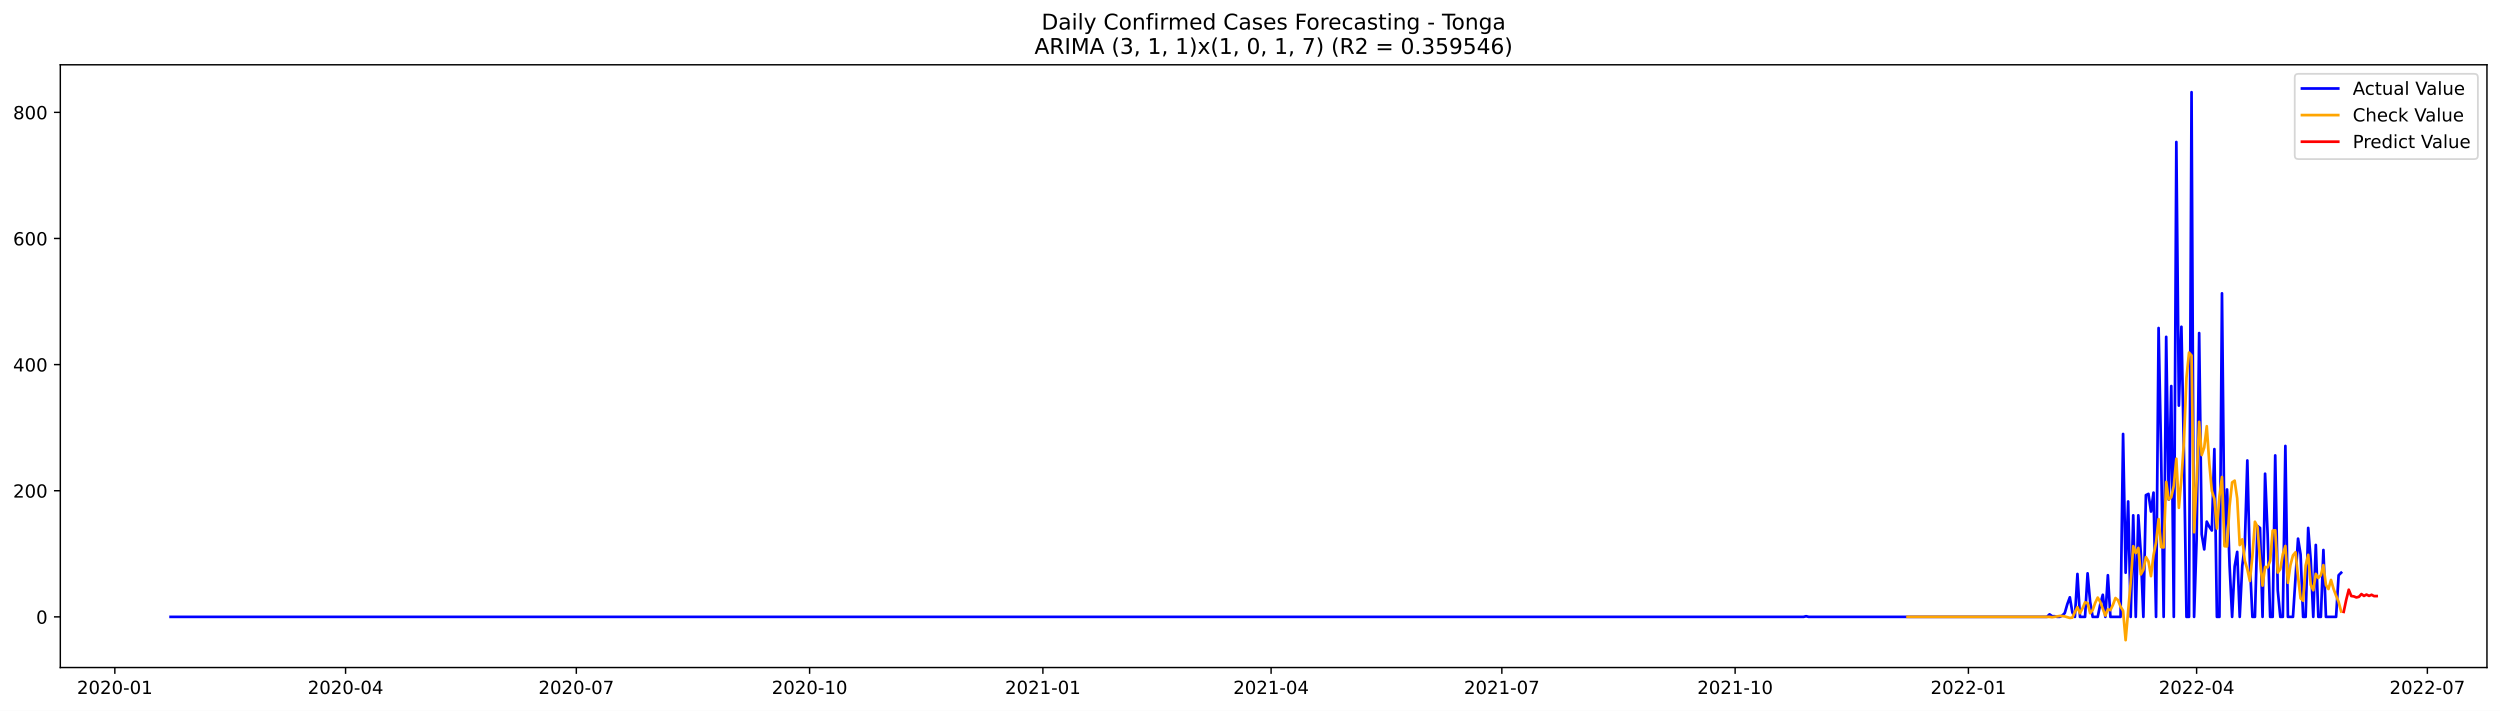
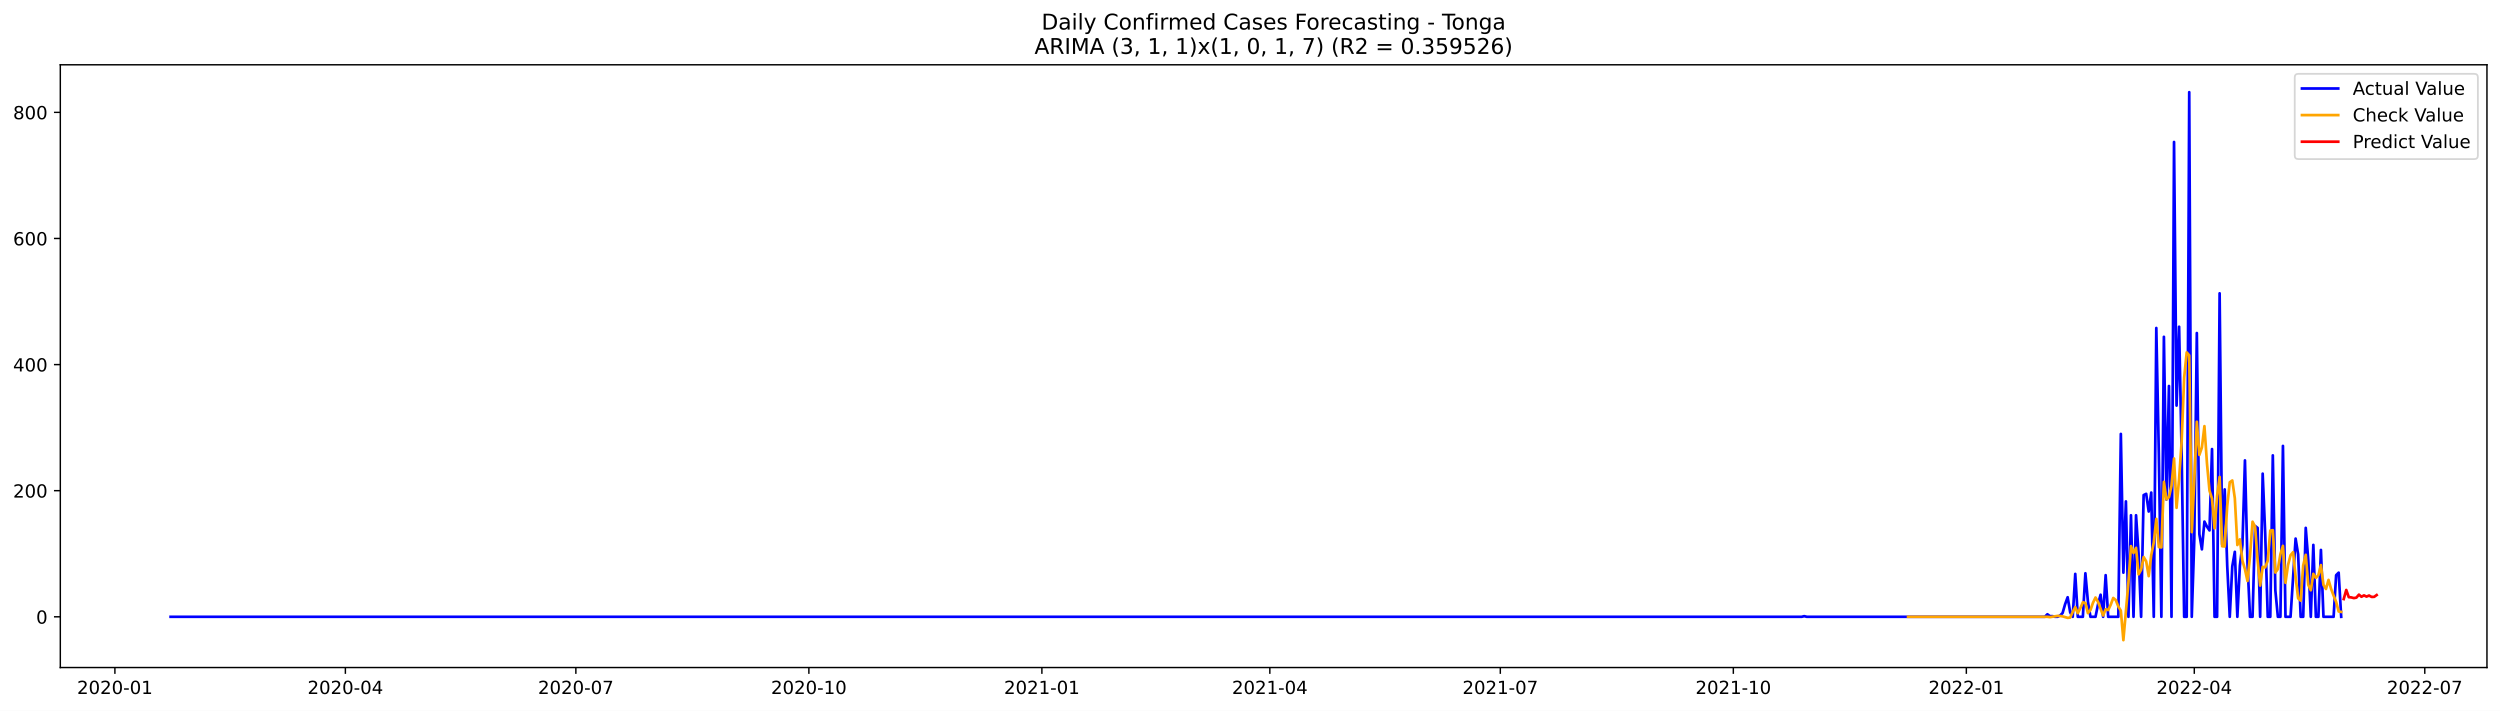
<svg xmlns="http://www.w3.org/2000/svg" xmlns:xlink="http://www.w3.org/1999/xlink" width="1379.688pt" height="392.274pt" viewBox="0 0 1379.688 392.274" version="1.1">
  <defs>
    <style type="text/css">*{stroke-linejoin: round; stroke-linecap: butt}</style>
  </defs>
  <g id="figure_1">
    <g id="patch_1">
      <path d="M 0 392.274  L 1379.688 392.274  L 1379.688 0  L 0 0  z " style="fill: #ffffff" />
    </g>
    <g id="axes_1">
      <g id="patch_2">
        <path d="M 33.288 368.396  L 1372.487 368.396  L 1372.487 35.755  L 33.288 35.755  z " style="fill: #ffffff" />
      </g>
      <g id="matplotlib.axis_1">
        <g id="xtick_1">
          <g id="line2d_1">
            <defs>
-               <path id="m5429948c61" d="M 0 0  L 0 3.5  " style="stroke: #000000; stroke-width: 0.8" />
+               <path id="mb66d03ec46" d="M 0 0  L 0 3.5  " style="stroke: #000000; stroke-width: 0.8" />
            </defs>
            <g>
-               <use xlink:href="#m5429948c61" x="63.374" y="368.396" style="stroke: #000000; stroke-width: 0.8" />
+               <use xlink:href="#mb66d03ec46" x="63.409" y="368.396" style="stroke: #000000; stroke-width: 0.8" />
            </g>
          </g>
          <g id="text_1">
-             <g transform="translate(42.48261 382.9939)scale(0.1 -0.1)">
+             <g transform="translate(42.51796 382.9939)scale(0.1 -0.1)">
              <defs>
                <path id="DejaVuSans-32" d="M 1228 531  L 3431 531  L 3431 0  L 469 0  L 469 531  Q 828 903 1448 1529  Q 2069 2156 2228 2338  Q 2531 2678 2651 2914  Q 2772 3150 2772 3378  Q 2772 3750 2511 3984  Q 2250 4219 1831 4219  Q 1534 4219 1204 4116  Q 875 4013 500 3803  L 500 4441  Q 881 4594 1212 4672  Q 1544 4750 1819 4750  Q 2544 4750 2975 4387  Q 3406 4025 3406 3419  Q 3406 3131 3298 2873  Q 3191 2616 2906 2266  Q 2828 2175 2409 1742  Q 1991 1309 1228 531  z " transform="scale(0.015625)" />
                <path id="DejaVuSans-30" d="M 2034 4250  Q 1547 4250 1301 3770  Q 1056 3291 1056 2328  Q 1056 1369 1301 889  Q 1547 409 2034 409  Q 2525 409 2770 889  Q 3016 1369 3016 2328  Q 3016 3291 2770 3770  Q 2525 4250 2034 4250  z M 2034 4750  Q 2819 4750 3233 4129  Q 3647 3509 3647 2328  Q 3647 1150 3233 529  Q 2819 -91 2034 -91  Q 1250 -91 836 529  Q 422 1150 422 2328  Q 422 3509 836 4129  Q 1250 4750 2034 4750  z " transform="scale(0.015625)" />
                <path id="DejaVuSans-2d" d="M 313 2009  L 1997 2009  L 1997 1497  L 313 1497  L 313 2009  z " transform="scale(0.015625)" />
                <path id="DejaVuSans-31" d="M 794 531  L 1825 531  L 1825 4091  L 703 3866  L 703 4441  L 1819 4666  L 2450 4666  L 2450 531  L 3481 531  L 3481 0  L 794 0  L 794 531  z " transform="scale(0.015625)" />
              </defs>
              <use xlink:href="#DejaVuSans-32" />
              <use xlink:href="#DejaVuSans-30" x="63.623" />
              <use xlink:href="#DejaVuSans-32" x="127.246" />
              <use xlink:href="#DejaVuSans-30" x="190.869" />
              <use xlink:href="#DejaVuSans-2d" x="254.492" />
              <use xlink:href="#DejaVuSans-30" x="290.576" />
              <use xlink:href="#DejaVuSans-31" x="354.199" />
            </g>
          </g>
        </g>
        <g id="xtick_2">
          <g id="line2d_2">
            <g>
-               <use xlink:href="#m5429948c61" x="190.717" y="368.396" style="stroke: #000000; stroke-width: 0.8" />
+               <use xlink:href="#mb66d03ec46" x="190.606" y="368.396" style="stroke: #000000; stroke-width: 0.8" />
            </g>
          </g>
          <g id="text_2">
-             <g transform="translate(169.8256 382.9939)scale(0.1 -0.1)">
+             <g transform="translate(169.7147 382.9939)scale(0.1 -0.1)">
              <defs>
                <path id="DejaVuSans-34" d="M 2419 4116  L 825 1625  L 2419 1625  L 2419 4116  z M 2253 4666  L 3047 4666  L 3047 1625  L 3713 1625  L 3713 1100  L 3047 1100  L 3047 0  L 2419 0  L 2419 1100  L 313 1100  L 313 1709  L 2253 4666  z " transform="scale(0.015625)" />
              </defs>
              <use xlink:href="#DejaVuSans-32" />
              <use xlink:href="#DejaVuSans-30" x="63.623" />
              <use xlink:href="#DejaVuSans-32" x="127.246" />
              <use xlink:href="#DejaVuSans-30" x="190.869" />
              <use xlink:href="#DejaVuSans-2d" x="254.492" />
              <use xlink:href="#DejaVuSans-30" x="290.576" />
              <use xlink:href="#DejaVuSans-34" x="354.199" />
            </g>
          </g>
        </g>
        <g id="xtick_3">
          <g id="line2d_3">
            <g>
-               <use xlink:href="#m5429948c61" x="318.06" y="368.396" style="stroke: #000000; stroke-width: 0.8" />
+               <use xlink:href="#mb66d03ec46" x="317.803" y="368.396" style="stroke: #000000; stroke-width: 0.8" />
            </g>
          </g>
          <g id="text_3">
-             <g transform="translate(297.1685 382.9939)scale(0.1 -0.1)">
+             <g transform="translate(296.9114 382.9939)scale(0.1 -0.1)">
              <defs>
                <path id="DejaVuSans-37" d="M 525 4666  L 3525 4666  L 3525 4397  L 1831 0  L 1172 0  L 2766 4134  L 525 4134  L 525 4666  z " transform="scale(0.015625)" />
              </defs>
              <use xlink:href="#DejaVuSans-32" />
              <use xlink:href="#DejaVuSans-30" x="63.623" />
              <use xlink:href="#DejaVuSans-32" x="127.246" />
              <use xlink:href="#DejaVuSans-30" x="190.869" />
              <use xlink:href="#DejaVuSans-2d" x="254.492" />
              <use xlink:href="#DejaVuSans-30" x="290.576" />
              <use xlink:href="#DejaVuSans-37" x="354.199" />
            </g>
          </g>
        </g>
        <g id="xtick_4">
          <g id="line2d_4">
            <g>
-               <use xlink:href="#m5429948c61" x="446.802" y="368.396" style="stroke: #000000; stroke-width: 0.8" />
+               <use xlink:href="#mb66d03ec46" x="446.397" y="368.396" style="stroke: #000000; stroke-width: 0.8" />
            </g>
          </g>
          <g id="text_4">
-             <g transform="translate(425.9108 382.9939)scale(0.1 -0.1)">
+             <g transform="translate(425.506 382.9939)scale(0.1 -0.1)">
              <use xlink:href="#DejaVuSans-32" />
              <use xlink:href="#DejaVuSans-30" x="63.623" />
              <use xlink:href="#DejaVuSans-32" x="127.246" />
              <use xlink:href="#DejaVuSans-30" x="190.869" />
              <use xlink:href="#DejaVuSans-2d" x="254.492" />
              <use xlink:href="#DejaVuSans-31" x="290.576" />
              <use xlink:href="#DejaVuSans-30" x="354.199" />
            </g>
          </g>
        </g>
        <g id="xtick_5">
          <g id="line2d_5">
            <g>
-               <use xlink:href="#m5429948c61" x="575.545" y="368.396" style="stroke: #000000; stroke-width: 0.8" />
+               <use xlink:href="#mb66d03ec46" x="574.992" y="368.396" style="stroke: #000000; stroke-width: 0.8" />
            </g>
          </g>
          <g id="text_5">
-             <g transform="translate(554.6531 382.9939)scale(0.1 -0.1)">
+             <g transform="translate(554.1005 382.9939)scale(0.1 -0.1)">
              <use xlink:href="#DejaVuSans-32" />
              <use xlink:href="#DejaVuSans-30" x="63.623" />
              <use xlink:href="#DejaVuSans-32" x="127.246" />
              <use xlink:href="#DejaVuSans-31" x="190.869" />
              <use xlink:href="#DejaVuSans-2d" x="254.492" />
              <use xlink:href="#DejaVuSans-30" x="290.576" />
              <use xlink:href="#DejaVuSans-31" x="354.199" />
            </g>
          </g>
        </g>
        <g id="xtick_6">
          <g id="line2d_6">
            <g>
-               <use xlink:href="#m5429948c61" x="701.488" y="368.396" style="stroke: #000000; stroke-width: 0.8" />
+               <use xlink:href="#mb66d03ec46" x="700.791" y="368.396" style="stroke: #000000; stroke-width: 0.8" />
            </g>
          </g>
          <g id="text_6">
-             <g transform="translate(680.5967 382.9939)scale(0.1 -0.1)">
+             <g transform="translate(679.8994 382.9939)scale(0.1 -0.1)">
              <use xlink:href="#DejaVuSans-32" />
              <use xlink:href="#DejaVuSans-30" x="63.623" />
              <use xlink:href="#DejaVuSans-32" x="127.246" />
              <use xlink:href="#DejaVuSans-31" x="190.869" />
              <use xlink:href="#DejaVuSans-2d" x="254.492" />
              <use xlink:href="#DejaVuSans-30" x="290.576" />
              <use xlink:href="#DejaVuSans-34" x="354.199" />
            </g>
          </g>
        </g>
        <g id="xtick_7">
          <g id="line2d_7">
            <g>
-               <use xlink:href="#m5429948c61" x="828.831" y="368.396" style="stroke: #000000; stroke-width: 0.8" />
+               <use xlink:href="#mb66d03ec46" x="827.988" y="368.396" style="stroke: #000000; stroke-width: 0.8" />
            </g>
          </g>
          <g id="text_7">
-             <g transform="translate(807.9397 382.9939)scale(0.1 -0.1)">
+             <g transform="translate(807.0962 382.9939)scale(0.1 -0.1)">
              <use xlink:href="#DejaVuSans-32" />
              <use xlink:href="#DejaVuSans-30" x="63.623" />
              <use xlink:href="#DejaVuSans-32" x="127.246" />
              <use xlink:href="#DejaVuSans-31" x="190.869" />
              <use xlink:href="#DejaVuSans-2d" x="254.492" />
              <use xlink:href="#DejaVuSans-30" x="290.576" />
              <use xlink:href="#DejaVuSans-37" x="354.199" />
            </g>
          </g>
        </g>
        <g id="xtick_8">
          <g id="line2d_8">
            <g>
-               <use xlink:href="#m5429948c61" x="957.573" y="368.396" style="stroke: #000000; stroke-width: 0.8" />
+               <use xlink:href="#mb66d03ec46" x="956.582" y="368.396" style="stroke: #000000; stroke-width: 0.8" />
            </g>
          </g>
          <g id="text_8">
-             <g transform="translate(936.682 382.9939)scale(0.1 -0.1)">
+             <g transform="translate(935.6907 382.9939)scale(0.1 -0.1)">
              <use xlink:href="#DejaVuSans-32" />
              <use xlink:href="#DejaVuSans-30" x="63.623" />
              <use xlink:href="#DejaVuSans-32" x="127.246" />
              <use xlink:href="#DejaVuSans-31" x="190.869" />
              <use xlink:href="#DejaVuSans-2d" x="254.492" />
              <use xlink:href="#DejaVuSans-31" x="290.576" />
              <use xlink:href="#DejaVuSans-30" x="354.199" />
            </g>
          </g>
        </g>
        <g id="xtick_9">
          <g id="line2d_9">
            <g>
-               <use xlink:href="#m5429948c61" x="1086.316" y="368.396" style="stroke: #000000; stroke-width: 0.8" />
+               <use xlink:href="#mb66d03ec46" x="1085.177" y="368.396" style="stroke: #000000; stroke-width: 0.8" />
            </g>
          </g>
          <g id="text_9">
-             <g transform="translate(1065.424 382.9939)scale(0.1 -0.1)">
+             <g transform="translate(1064.285 382.9939)scale(0.1 -0.1)">
              <use xlink:href="#DejaVuSans-32" />
              <use xlink:href="#DejaVuSans-30" x="63.623" />
              <use xlink:href="#DejaVuSans-32" x="127.246" />
              <use xlink:href="#DejaVuSans-32" x="190.869" />
              <use xlink:href="#DejaVuSans-2d" x="254.492" />
              <use xlink:href="#DejaVuSans-30" x="290.576" />
              <use xlink:href="#DejaVuSans-31" x="354.199" />
            </g>
          </g>
        </g>
        <g id="xtick_10">
          <g id="line2d_10">
            <g>
-               <use xlink:href="#m5429948c61" x="1212.259" y="368.396" style="stroke: #000000; stroke-width: 0.8" />
+               <use xlink:href="#mb66d03ec46" x="1210.976" y="368.396" style="stroke: #000000; stroke-width: 0.8" />
            </g>
          </g>
          <g id="text_10">
-             <g transform="translate(1191.368 382.9939)scale(0.1 -0.1)">
+             <g transform="translate(1190.084 382.9939)scale(0.1 -0.1)">
              <use xlink:href="#DejaVuSans-32" />
              <use xlink:href="#DejaVuSans-30" x="63.623" />
              <use xlink:href="#DejaVuSans-32" x="127.246" />
              <use xlink:href="#DejaVuSans-32" x="190.869" />
              <use xlink:href="#DejaVuSans-2d" x="254.492" />
              <use xlink:href="#DejaVuSans-30" x="290.576" />
              <use xlink:href="#DejaVuSans-34" x="354.199" />
            </g>
          </g>
        </g>
        <g id="xtick_11">
          <g id="line2d_11">
            <g>
-               <use xlink:href="#m5429948c61" x="1339.602" y="368.396" style="stroke: #000000; stroke-width: 0.8" />
+               <use xlink:href="#mb66d03ec46" x="1338.172" y="368.396" style="stroke: #000000; stroke-width: 0.8" />
            </g>
          </g>
          <g id="text_11">
-             <g transform="translate(1318.711 382.9939)scale(0.1 -0.1)">
+             <g transform="translate(1317.281 382.9939)scale(0.1 -0.1)">
              <use xlink:href="#DejaVuSans-32" />
              <use xlink:href="#DejaVuSans-30" x="63.623" />
              <use xlink:href="#DejaVuSans-32" x="127.246" />
              <use xlink:href="#DejaVuSans-32" x="190.869" />
              <use xlink:href="#DejaVuSans-2d" x="254.492" />
              <use xlink:href="#DejaVuSans-30" x="290.576" />
              <use xlink:href="#DejaVuSans-37" x="354.199" />
            </g>
          </g>
        </g>
      </g>
      <g id="matplotlib.axis_2">
        <g id="ytick_1">
          <g id="line2d_12">
            <defs>
-               <path id="m281612197e" d="M 0 0  L -3.5 0  " style="stroke: #000000; stroke-width: 0.8" />
+               <path id="m470d2557db" d="M 0 0  L -3.5 0  " style="stroke: #000000; stroke-width: 0.8" />
            </defs>
            <g>
-               <use xlink:href="#m281612197e" x="33.288" y="340.429" style="stroke: #000000; stroke-width: 0.8" />
+               <use xlink:href="#m470d2557db" x="33.288" y="340.393" style="stroke: #000000; stroke-width: 0.8" />
            </g>
          </g>
          <g id="text_12">
-             <g transform="translate(19.925 344.2281)scale(0.1 -0.1)">
+             <g transform="translate(19.925 344.1921)scale(0.1 -0.1)">
              <use xlink:href="#DejaVuSans-30" />
            </g>
          </g>
        </g>
        <g id="ytick_2">
          <g id="line2d_13">
            <g>
-               <use xlink:href="#m281612197e" x="33.288" y="270.825" style="stroke: #000000; stroke-width: 0.8" />
+               <use xlink:href="#m470d2557db" x="33.288" y="270.797" style="stroke: #000000; stroke-width: 0.8" />
            </g>
          </g>
          <g id="text_13">
-             <g transform="translate(7.2 274.6239)scale(0.1 -0.1)">
+             <g transform="translate(7.2 274.5966)scale(0.1 -0.1)">
              <use xlink:href="#DejaVuSans-32" />
              <use xlink:href="#DejaVuSans-30" x="63.623" />
              <use xlink:href="#DejaVuSans-30" x="127.246" />
            </g>
          </g>
        </g>
        <g id="ytick_3">
          <g id="line2d_14">
            <g>
-               <use xlink:href="#m281612197e" x="33.288" y="201.221" style="stroke: #000000; stroke-width: 0.8" />
+               <use xlink:href="#m470d2557db" x="33.288" y="201.202" style="stroke: #000000; stroke-width: 0.8" />
            </g>
          </g>
          <g id="text_14">
-             <g transform="translate(7.2 205.0198)scale(0.1 -0.1)">
+             <g transform="translate(7.2 205.001)scale(0.1 -0.1)">
              <use xlink:href="#DejaVuSans-34" />
              <use xlink:href="#DejaVuSans-30" x="63.623" />
              <use xlink:href="#DejaVuSans-30" x="127.246" />
            </g>
          </g>
        </g>
        <g id="ytick_4">
          <g id="line2d_15">
            <g>
-               <use xlink:href="#m281612197e" x="33.288" y="131.616" style="stroke: #000000; stroke-width: 0.8" />
+               <use xlink:href="#m470d2557db" x="33.288" y="131.606" style="stroke: #000000; stroke-width: 0.8" />
            </g>
          </g>
          <g id="text_15">
-             <g transform="translate(7.2 135.4156)scale(0.1 -0.1)">
+             <g transform="translate(7.2 135.4055)scale(0.1 -0.1)">
              <defs>
                <path id="DejaVuSans-36" d="M 2113 2584  Q 1688 2584 1439 2293  Q 1191 2003 1191 1497  Q 1191 994 1439 701  Q 1688 409 2113 409  Q 2538 409 2786 701  Q 3034 994 3034 1497  Q 3034 2003 2786 2293  Q 2538 2584 2113 2584  z M 3366 4563  L 3366 3988  Q 3128 4100 2886 4159  Q 2644 4219 2406 4219  Q 1781 4219 1451 3797  Q 1122 3375 1075 2522  Q 1259 2794 1537 2939  Q 1816 3084 2150 3084  Q 2853 3084 3261 2657  Q 3669 2231 3669 1497  Q 3669 778 3244 343  Q 2819 -91 2113 -91  Q 1303 -91 875 529  Q 447 1150 447 2328  Q 447 3434 972 4092  Q 1497 4750 2381 4750  Q 2619 4750 2861 4703  Q 3103 4656 3366 4563  z " transform="scale(0.015625)" />
              </defs>
              <use xlink:href="#DejaVuSans-36" />
              <use xlink:href="#DejaVuSans-30" x="63.623" />
              <use xlink:href="#DejaVuSans-30" x="127.246" />
            </g>
          </g>
        </g>
        <g id="ytick_5">
          <g id="line2d_16">
            <g>
-               <use xlink:href="#m281612197e" x="33.288" y="62.012" style="stroke: #000000; stroke-width: 0.8" />
+               <use xlink:href="#m470d2557db" x="33.288" y="62.011" style="stroke: #000000; stroke-width: 0.8" />
            </g>
          </g>
          <g id="text_16">
-             <g transform="translate(7.2 65.81139)scale(0.1 -0.1)">
+             <g transform="translate(7.2 65.81)scale(0.1 -0.1)">
              <defs>
                <path id="DejaVuSans-38" d="M 2034 2216  Q 1584 2216 1326 1975  Q 1069 1734 1069 1313  Q 1069 891 1326 650  Q 1584 409 2034 409  Q 2484 409 2743 651  Q 3003 894 3003 1313  Q 3003 1734 2745 1975  Q 2488 2216 2034 2216  z M 1403 2484  Q 997 2584 770 2862  Q 544 3141 544 3541  Q 544 4100 942 4425  Q 1341 4750 2034 4750  Q 2731 4750 3128 4425  Q 3525 4100 3525 3541  Q 3525 3141 3298 2862  Q 3072 2584 2669 2484  Q 3125 2378 3379 2068  Q 3634 1759 3634 1313  Q 3634 634 3220 271  Q 2806 -91 2034 -91  Q 1263 -91 848 271  Q 434 634 434 1313  Q 434 1759 690 2068  Q 947 2378 1403 2484  z M 1172 3481  Q 1172 3119 1398 2916  Q 1625 2713 2034 2713  Q 2441 2713 2670 2916  Q 2900 3119 2900 3481  Q 2900 3844 2670 4047  Q 2441 4250 2034 4250  Q 1625 4250 1398 4047  Q 1172 3844 1172 3481  z " transform="scale(0.015625)" />
              </defs>
              <use xlink:href="#DejaVuSans-38" />
              <use xlink:href="#DejaVuSans-30" x="63.623" />
              <use xlink:href="#DejaVuSans-30" x="127.246" />
            </g>
          </g>
        </g>
      </g>
      <g id="line2d_17">
-         <path d="M 94.16 340.429  L 995.356 340.429  L 996.756 340.081  L 998.155 340.429  L 1129.696 340.429  L 1131.096 339.037  L 1132.495 340.081  L 1133.894 340.081  L 1135.294 340.429  L 1136.693 340.429  L 1138.093 339.733  L 1139.492 338.341  L 1140.891 333.468  L 1142.291 329.64  L 1143.69 337.993  L 1145.089 340.429  L 1146.489 316.763  L 1147.888 340.429  L 1150.687 340.429  L 1152.086 316.415  L 1153.486 332.076  L 1154.885 340.429  L 1157.684 340.429  L 1159.083 333.468  L 1160.482 328.248  L 1161.882 340.429  L 1163.281 317.46  L 1164.681 340.429  L 1170.278 340.429  L 1171.677 239.503  L 1173.077 316.067  L 1174.476 276.741  L 1175.876 340.429  L 1177.275 284.398  L 1178.674 340.429  L 1180.074 284.398  L 1181.473 305.627  L 1182.872 340.429  L 1184.272 273.261  L 1185.671 272.565  L 1187.071 282.309  L 1188.47 271.869  L 1189.869 340.429  L 1191.269 181.035  L 1192.668 250.64  L 1194.067 340.429  L 1195.467 185.908  L 1196.866 275.697  L 1198.266 213.053  L 1199.665 340.429  L 1201.064 78.369  L 1202.464 223.842  L 1203.863 180.339  L 1205.262 250.291  L 1206.662 340.429  L 1208.061 340.429  L 1209.461 50.876  L 1210.86 340.429  L 1212.259 297.622  L 1213.659 183.819  L 1215.058 294.838  L 1216.457 303.191  L 1217.857 287.878  L 1219.256 290.662  L 1220.656 292.75  L 1222.055 247.855  L 1223.454 340.429  L 1224.854 340.429  L 1226.253 161.894  L 1227.652 300.407  L 1229.052 270.129  L 1230.451 312.239  L 1231.851 340.429  L 1233.25 312.587  L 1234.649 304.583  L 1236.049 340.429  L 1237.448 312.239  L 1238.847 300.755  L 1240.247 254.12  L 1241.646 310.847  L 1243.045 340.429  L 1244.445 340.429  L 1245.844 290.314  L 1247.244 291.358  L 1248.643 340.429  L 1250.042 261.428  L 1251.442 294.838  L 1252.841 340.429  L 1254.24 340.429  L 1255.64 251.336  L 1257.039 325.812  L 1258.439 340.429  L 1259.838 340.429  L 1261.237 246.115  L 1262.637 340.429  L 1265.435 340.429  L 1268.234 297.274  L 1269.634 305.975  L 1271.033 340.429  L 1272.432 340.429  L 1273.832 291.358  L 1275.231 309.107  L 1276.63 340.429  L 1278.03 300.755  L 1279.429 340.429  L 1280.829 340.429  L 1282.228 303.539  L 1283.627 340.429  L 1289.225 340.429  L 1290.624 317.46  L 1292.024 316.067  L 1292.024 316.067  " clip-path="url(#p018eb65523)" style="fill: none; stroke: #0000ff; stroke-width: 1.5; stroke-linecap: square" />
+         <path d="M 94.16 340.393  L 994.322 340.393  L 995.72 340.045  L 997.117 340.393  L 1128.507 340.393  L 1129.905 339.001  L 1131.303 340.045  L 1132.701 340.045  L 1134.098 340.393  L 1135.496 340.393  L 1136.894 339.697  L 1138.292 338.305  L 1139.69 333.433  L 1141.087 329.606  L 1142.485 337.957  L 1143.883 340.393  L 1145.281 316.73  L 1146.678 340.393  L 1149.474 340.393  L 1150.872 316.382  L 1152.269 332.041  L 1153.667 340.393  L 1156.463 340.393  L 1157.86 333.433  L 1159.258 328.214  L 1160.656 340.393  L 1162.054 317.426  L 1163.452 340.393  L 1169.043 340.393  L 1170.44 239.479  L 1171.838 316.034  L 1173.236 276.713  L 1174.634 340.393  L 1176.031 284.368  L 1177.429 340.393  L 1178.827 284.368  L 1180.225 305.595  L 1181.622 340.393  L 1183.02 273.233  L 1184.418 272.537  L 1185.816 282.281  L 1187.214 271.841  L 1188.611 340.393  L 1190.009 181.019  L 1191.407 250.615  L 1192.805 340.393  L 1194.202 185.891  L 1195.6 275.669  L 1196.998 213.033  L 1198.396 340.393  L 1199.793 78.366  L 1201.191 223.82  L 1202.589 180.323  L 1203.987 250.267  L 1205.385 340.393  L 1206.782 340.393  L 1208.18 50.876  L 1209.578 340.393  L 1210.976 297.592  L 1212.373 183.803  L 1213.771 294.808  L 1215.169 303.159  L 1216.567 287.848  L 1217.964 290.632  L 1219.362 292.72  L 1220.76 247.831  L 1222.158 340.393  L 1223.555 340.393  L 1224.953 161.88  L 1226.351 300.375  L 1227.749 270.101  L 1229.147 312.207  L 1230.544 340.393  L 1231.942 312.555  L 1233.34 304.551  L 1234.738 340.393  L 1236.135 312.207  L 1237.533 300.723  L 1238.931 254.094  L 1240.329 310.815  L 1241.726 340.393  L 1243.124 340.393  L 1244.522 290.284  L 1245.92 291.328  L 1247.318 340.393  L 1248.715 261.402  L 1250.113 294.808  L 1251.511 340.393  L 1252.909 340.393  L 1254.306 251.311  L 1255.704 325.778  L 1257.102 340.393  L 1258.5 340.393  L 1259.897 246.091  L 1261.295 340.393  L 1264.091 340.393  L 1266.886 297.244  L 1268.284 305.943  L 1269.682 340.393  L 1271.08 340.393  L 1272.477 291.328  L 1273.875 309.075  L 1275.273 340.393  L 1276.671 300.723  L 1278.068 340.393  L 1279.466 340.393  L 1280.864 303.507  L 1282.262 340.393  L 1287.853 340.393  L 1289.251 317.426  L 1290.648 316.034  L 1292.046 340.393  L 1292.046 340.393  " clip-path="url(#p4fe6b4d492)" style="fill: none; stroke: #0000ff; stroke-width: 1.5; stroke-linecap: square" />
      </g>
      <g id="line2d_18">
-         <path d="M 1052.731 340.428  L 1131.096 340.429  L 1132.495 340.623  L 1136.693 339.936  L 1138.093 339.982  L 1139.492 340.188  L 1142.291 341.022  L 1143.69 340.844  L 1145.089 337.762  L 1146.489 335.099  L 1147.888 338.445  L 1149.287 335.746  L 1150.687 332.418  L 1152.086 332.82  L 1153.486 338.394  L 1154.885 336.689  L 1156.284 332.699  L 1157.684 329.797  L 1159.083 332.226  L 1161.882 339.71  L 1163.281 336.298  L 1164.681 336.696  L 1166.08 333.777  L 1167.479 330.041  L 1168.879 331.192  L 1170.278 334.746  L 1171.677 337.075  L 1173.077 353.276  L 1175.876 321.304  L 1177.275 301.438  L 1178.674 305.192  L 1180.074 302.433  L 1181.473 317.009  L 1182.872 314.493  L 1184.272 307.451  L 1185.671 309.798  L 1187.071 317.963  L 1188.47 306.364  L 1189.869 299.418  L 1191.269 286.466  L 1192.668 301.928  L 1194.067 302.109  L 1195.467 265.984  L 1196.866 275.621  L 1198.266 274.39  L 1199.665 268.083  L 1201.064 253.171  L 1202.464 280.249  L 1203.863 264.245  L 1205.262 243.672  L 1206.662 208.432  L 1208.061 194.6  L 1209.461 196.201  L 1210.86 293.729  L 1212.259 265.02  L 1213.659 232.824  L 1215.058 251.127  L 1216.457 246.951  L 1217.857 235.228  L 1219.256 255.732  L 1220.656 270.894  L 1222.055 275.243  L 1223.454 291.658  L 1224.854 273.775  L 1226.253 263.256  L 1227.652 301.428  L 1229.052 301.554  L 1230.451 279.307  L 1231.851 266.253  L 1233.25 265.261  L 1234.649 275.004  L 1236.049 300.795  L 1237.448 297.66  L 1238.847 309.456  L 1240.247 314.212  L 1241.646 320.629  L 1243.045 306.975  L 1244.445 287.95  L 1245.844 290.784  L 1247.244 309.037  L 1248.643 323.179  L 1250.042 312.894  L 1251.442 313.125  L 1252.841 309.486  L 1254.24 292.812  L 1255.64 292.662  L 1257.039 315.965  L 1258.439 314.102  L 1259.838 305.86  L 1261.237 301.322  L 1262.637 321.61  L 1264.036 311.852  L 1265.435 306.481  L 1266.835 304.802  L 1268.234 318.33  L 1269.634 330.253  L 1271.033 331.495  L 1272.432 312.066  L 1273.832 306.208  L 1275.231 322.763  L 1276.63 325.741  L 1278.03 316.716  L 1279.429 318.947  L 1280.829 317.435  L 1282.228 311.873  L 1283.627 322.821  L 1285.027 325.064  L 1286.426 320.058  L 1287.825 324.971  L 1289.225 328.752  L 1290.624 332.198  L 1292.024 337.463  L 1292.024 337.463  " clip-path="url(#p018eb65523)" style="fill: none; stroke: #ffa500; stroke-width: 1.5; stroke-linecap: square" />
+         <path d="M 1053.028 340.393  L 1129.905 340.393  L 1131.303 340.588  L 1135.496 339.899  L 1136.894 339.946  L 1138.292 340.152  L 1141.087 340.989  L 1142.485 340.814  L 1143.883 337.729  L 1145.281 335.06  L 1146.678 338.413  L 1148.076 335.713  L 1149.474 332.377  L 1150.872 332.773  L 1152.269 338.364  L 1153.667 336.663  L 1155.065 332.66  L 1156.463 329.753  L 1157.86 332.184  L 1160.656 339.673  L 1162.054 336.263  L 1163.452 336.669  L 1164.849 333.739  L 1166.247 330.003  L 1167.645 331.148  L 1169.043 334.705  L 1170.44 337.03  L 1171.838 353.276  L 1174.634 321.296  L 1176.031 301.391  L 1177.429 305.152  L 1178.827 302.379  L 1180.225 316.951  L 1181.622 314.452  L 1183.02 307.405  L 1184.418 309.771  L 1185.816 317.956  L 1187.214 306.371  L 1188.611 299.395  L 1190.009 286.379  L 1191.407 301.909  L 1192.805 302.101  L 1194.202 265.95  L 1195.6 275.576  L 1196.998 274.379  L 1198.396 268.089  L 1199.793 253.055  L 1201.191 280.25  L 1202.589 264.264  L 1203.987 243.676  L 1205.385 208.367  L 1206.782 194.488  L 1208.18 196.092  L 1209.578 293.651  L 1210.976 265.025  L 1212.373 232.765  L 1213.771 251.051  L 1215.169 246.955  L 1216.567 235.191  L 1217.964 255.657  L 1219.362 270.772  L 1220.76 275.195  L 1222.158 291.613  L 1223.555 273.729  L 1224.953 263.234  L 1226.351 301.46  L 1227.749 301.56  L 1229.147 279.244  L 1230.544 266.172  L 1231.942 265.165  L 1233.34 274.947  L 1234.738 300.778  L 1236.135 297.665  L 1237.533 309.405  L 1238.931 314.161  L 1240.329 320.635  L 1241.726 306.962  L 1243.124 287.925  L 1244.522 290.723  L 1245.92 309.03  L 1247.318 323.151  L 1248.715 312.845  L 1250.113 313.113  L 1251.511 309.485  L 1252.909 292.811  L 1254.306 292.601  L 1255.704 315.96  L 1257.102 314.078  L 1258.5 305.789  L 1259.897 301.26  L 1261.295 321.62  L 1262.693 311.883  L 1264.091 306.434  L 1265.488 304.751  L 1266.886 318.291  L 1268.284 330.213  L 1269.682 331.474  L 1271.08 312.062  L 1272.477 306.202  L 1273.875 322.726  L 1275.273 325.737  L 1276.671 316.686  L 1278.068 318.891  L 1279.466 317.38  L 1280.864 311.858  L 1282.262 322.82  L 1283.659 325.032  L 1285.057 320.032  L 1286.455 324.919  L 1287.853 328.7  L 1289.251 332.154  L 1290.648 337.462  L 1292.046 337.685  L 1292.046 337.685  " clip-path="url(#p4fe6b4d492)" style="fill: none; stroke: #ffa500; stroke-width: 1.5; stroke-linecap: square" />
      </g>
      <g id="line2d_19">
-         <path d="M 1293.423 337.674  L 1294.822 331.006  L 1296.222 325.449  L 1297.621 328.931  L 1299.02 329.14  L 1300.42 329.714  L 1301.819 329.375  L 1303.219 327.861  L 1304.618 328.859  L 1306.017 328.136  L 1307.417 328.845  L 1308.816 328.25  L 1310.215 328.991  L 1311.615 328.962  " clip-path="url(#p018eb65523)" style="fill: none; stroke: #ff0000; stroke-width: 1.5; stroke-linecap: square" />
+         <path d="M 1293.444 330.595  L 1294.842 325.593  L 1296.239 329.543  L 1297.637 329.702  L 1299.035 330.074  L 1300.433 329.81  L 1301.83 328.172  L 1303.228 329.332  L 1304.626 328.578  L 1306.024 329.251  L 1307.421 328.666  L 1308.819 329.413  L 1310.217 329.389  L 1311.615 328.398  " clip-path="url(#p4fe6b4d492)" style="fill: none; stroke: #ff0000; stroke-width: 1.5; stroke-linecap: square" />
      </g>
      <g id="patch_3">
        <path d="M 33.288 368.396  L 33.288 35.755  " style="fill: none; stroke: #000000; stroke-width: 0.8; stroke-linejoin: miter; stroke-linecap: square" />
      </g>
      <g id="patch_4">
        <path d="M 1372.487 368.396  L 1372.487 35.755  " style="fill: none; stroke: #000000; stroke-width: 0.8; stroke-linejoin: miter; stroke-linecap: square" />
      </g>
      <g id="patch_5">
        <path d="M 33.288 368.396  L 1372.487 368.396  " style="fill: none; stroke: #000000; stroke-width: 0.8; stroke-linejoin: miter; stroke-linecap: square" />
      </g>
      <g id="patch_6">
        <path d="M 33.288 35.755  L 1372.487 35.755  " style="fill: none; stroke: #000000; stroke-width: 0.8; stroke-linejoin: miter; stroke-linecap: square" />
      </g>
      <g id="text_17">
        <g transform="translate(574.7828 16.31812)scale(0.12 -0.12)">
          <defs>
            <path id="DejaVuSans-44" d="M 1259 4147  L 1259 519  L 2022 519  Q 2988 519 3436 956  Q 3884 1394 3884 2338  Q 3884 3275 3436 3711  Q 2988 4147 2022 4147  L 1259 4147  z M 628 4666  L 1925 4666  Q 3281 4666 3915 4102  Q 4550 3538 4550 2338  Q 4550 1131 3912 565  Q 3275 0 1925 0  L 628 0  L 628 4666  z " transform="scale(0.015625)" />
            <path id="DejaVuSans-61" d="M 2194 1759  Q 1497 1759 1228 1600  Q 959 1441 959 1056  Q 959 750 1161 570  Q 1363 391 1709 391  Q 2188 391 2477 730  Q 2766 1069 2766 1631  L 2766 1759  L 2194 1759  z M 3341 1997  L 3341 0  L 2766 0  L 2766 531  Q 2569 213 2275 61  Q 1981 -91 1556 -91  Q 1019 -91 701 211  Q 384 513 384 1019  Q 384 1609 779 1909  Q 1175 2209 1959 2209  L 2766 2209  L 2766 2266  Q 2766 2663 2505 2880  Q 2244 3097 1772 3097  Q 1472 3097 1187 3025  Q 903 2953 641 2809  L 641 3341  Q 956 3463 1253 3523  Q 1550 3584 1831 3584  Q 2591 3584 2966 3190  Q 3341 2797 3341 1997  z " transform="scale(0.015625)" />
            <path id="DejaVuSans-69" d="M 603 3500  L 1178 3500  L 1178 0  L 603 0  L 603 3500  z M 603 4863  L 1178 4863  L 1178 4134  L 603 4134  L 603 4863  z " transform="scale(0.015625)" />
            <path id="DejaVuSans-6c" d="M 603 4863  L 1178 4863  L 1178 0  L 603 0  L 603 4863  z " transform="scale(0.015625)" />
            <path id="DejaVuSans-79" d="M 2059 -325  Q 1816 -950 1584 -1140  Q 1353 -1331 966 -1331  L 506 -1331  L 506 -850  L 844 -850  Q 1081 -850 1212 -737  Q 1344 -625 1503 -206  L 1606 56  L 191 3500  L 800 3500  L 1894 763  L 2988 3500  L 3597 3500  L 2059 -325  z " transform="scale(0.015625)" />
            <path id="DejaVuSans-20" transform="scale(0.015625)" />
            <path id="DejaVuSans-43" d="M 4122 4306  L 4122 3641  Q 3803 3938 3442 4084  Q 3081 4231 2675 4231  Q 1875 4231 1450 3742  Q 1025 3253 1025 2328  Q 1025 1406 1450 917  Q 1875 428 2675 428  Q 3081 428 3442 575  Q 3803 722 4122 1019  L 4122 359  Q 3791 134 3420 21  Q 3050 -91 2638 -91  Q 1578 -91 968 557  Q 359 1206 359 2328  Q 359 3453 968 4101  Q 1578 4750 2638 4750  Q 3056 4750 3426 4639  Q 3797 4528 4122 4306  z " transform="scale(0.015625)" />
            <path id="DejaVuSans-6f" d="M 1959 3097  Q 1497 3097 1228 2736  Q 959 2375 959 1747  Q 959 1119 1226 758  Q 1494 397 1959 397  Q 2419 397 2687 759  Q 2956 1122 2956 1747  Q 2956 2369 2687 2733  Q 2419 3097 1959 3097  z M 1959 3584  Q 2709 3584 3137 3096  Q 3566 2609 3566 1747  Q 3566 888 3137 398  Q 2709 -91 1959 -91  Q 1206 -91 779 398  Q 353 888 353 1747  Q 353 2609 779 3096  Q 1206 3584 1959 3584  z " transform="scale(0.015625)" />
            <path id="DejaVuSans-6e" d="M 3513 2113  L 3513 0  L 2938 0  L 2938 2094  Q 2938 2591 2744 2837  Q 2550 3084 2163 3084  Q 1697 3084 1428 2787  Q 1159 2491 1159 1978  L 1159 0  L 581 0  L 581 3500  L 1159 3500  L 1159 2956  Q 1366 3272 1645 3428  Q 1925 3584 2291 3584  Q 2894 3584 3203 3211  Q 3513 2838 3513 2113  z " transform="scale(0.015625)" />
            <path id="DejaVuSans-66" d="M 2375 4863  L 2375 4384  L 1825 4384  Q 1516 4384 1395 4259  Q 1275 4134 1275 3809  L 1275 3500  L 2222 3500  L 2222 3053  L 1275 3053  L 1275 0  L 697 0  L 697 3053  L 147 3053  L 147 3500  L 697 3500  L 697 3744  Q 697 4328 969 4595  Q 1241 4863 1831 4863  L 2375 4863  z " transform="scale(0.015625)" />
            <path id="DejaVuSans-72" d="M 2631 2963  Q 2534 3019 2420 3045  Q 2306 3072 2169 3072  Q 1681 3072 1420 2755  Q 1159 2438 1159 1844  L 1159 0  L 581 0  L 581 3500  L 1159 3500  L 1159 2956  Q 1341 3275 1631 3429  Q 1922 3584 2338 3584  Q 2397 3584 2469 3576  Q 2541 3569 2628 3553  L 2631 2963  z " transform="scale(0.015625)" />
            <path id="DejaVuSans-6d" d="M 3328 2828  Q 3544 3216 3844 3400  Q 4144 3584 4550 3584  Q 5097 3584 5394 3201  Q 5691 2819 5691 2113  L 5691 0  L 5113 0  L 5113 2094  Q 5113 2597 4934 2840  Q 4756 3084 4391 3084  Q 3944 3084 3684 2787  Q 3425 2491 3425 1978  L 3425 0  L 2847 0  L 2847 2094  Q 2847 2600 2669 2842  Q 2491 3084 2119 3084  Q 1678 3084 1418 2786  Q 1159 2488 1159 1978  L 1159 0  L 581 0  L 581 3500  L 1159 3500  L 1159 2956  Q 1356 3278 1631 3431  Q 1906 3584 2284 3584  Q 2666 3584 2933 3390  Q 3200 3197 3328 2828  z " transform="scale(0.015625)" />
            <path id="DejaVuSans-65" d="M 3597 1894  L 3597 1613  L 953 1613  Q 991 1019 1311 708  Q 1631 397 2203 397  Q 2534 397 2845 478  Q 3156 559 3463 722  L 3463 178  Q 3153 47 2828 -22  Q 2503 -91 2169 -91  Q 1331 -91 842 396  Q 353 884 353 1716  Q 353 2575 817 3079  Q 1281 3584 2069 3584  Q 2775 3584 3186 3129  Q 3597 2675 3597 1894  z M 3022 2063  Q 3016 2534 2758 2815  Q 2500 3097 2075 3097  Q 1594 3097 1305 2825  Q 1016 2553 972 2059  L 3022 2063  z " transform="scale(0.015625)" />
            <path id="DejaVuSans-64" d="M 2906 2969  L 2906 4863  L 3481 4863  L 3481 0  L 2906 0  L 2906 525  Q 2725 213 2448 61  Q 2172 -91 1784 -91  Q 1150 -91 751 415  Q 353 922 353 1747  Q 353 2572 751 3078  Q 1150 3584 1784 3584  Q 2172 3584 2448 3432  Q 2725 3281 2906 2969  z M 947 1747  Q 947 1113 1208 752  Q 1469 391 1925 391  Q 2381 391 2643 752  Q 2906 1113 2906 1747  Q 2906 2381 2643 2742  Q 2381 3103 1925 3103  Q 1469 3103 1208 2742  Q 947 2381 947 1747  z " transform="scale(0.015625)" />
            <path id="DejaVuSans-73" d="M 2834 3397  L 2834 2853  Q 2591 2978 2328 3040  Q 2066 3103 1784 3103  Q 1356 3103 1142 2972  Q 928 2841 928 2578  Q 928 2378 1081 2264  Q 1234 2150 1697 2047  L 1894 2003  Q 2506 1872 2764 1633  Q 3022 1394 3022 966  Q 3022 478 2636 193  Q 2250 -91 1575 -91  Q 1294 -91 989 -36  Q 684 19 347 128  L 347 722  Q 666 556 975 473  Q 1284 391 1588 391  Q 1994 391 2212 530  Q 2431 669 2431 922  Q 2431 1156 2273 1281  Q 2116 1406 1581 1522  L 1381 1569  Q 847 1681 609 1914  Q 372 2147 372 2553  Q 372 3047 722 3315  Q 1072 3584 1716 3584  Q 2034 3584 2315 3537  Q 2597 3491 2834 3397  z " transform="scale(0.015625)" />
            <path id="DejaVuSans-46" d="M 628 4666  L 3309 4666  L 3309 4134  L 1259 4134  L 1259 2759  L 3109 2759  L 3109 2228  L 1259 2228  L 1259 0  L 628 0  L 628 4666  z " transform="scale(0.015625)" />
            <path id="DejaVuSans-63" d="M 3122 3366  L 3122 2828  Q 2878 2963 2633 3030  Q 2388 3097 2138 3097  Q 1578 3097 1268 2742  Q 959 2388 959 1747  Q 959 1106 1268 751  Q 1578 397 2138 397  Q 2388 397 2633 464  Q 2878 531 3122 666  L 3122 134  Q 2881 22 2623 -34  Q 2366 -91 2075 -91  Q 1284 -91 818 406  Q 353 903 353 1747  Q 353 2603 823 3093  Q 1294 3584 2113 3584  Q 2378 3584 2631 3529  Q 2884 3475 3122 3366  z " transform="scale(0.015625)" />
            <path id="DejaVuSans-74" d="M 1172 4494  L 1172 3500  L 2356 3500  L 2356 3053  L 1172 3053  L 1172 1153  Q 1172 725 1289 603  Q 1406 481 1766 481  L 2356 481  L 2356 0  L 1766 0  Q 1100 0 847 248  Q 594 497 594 1153  L 594 3053  L 172 3053  L 172 3500  L 594 3500  L 594 4494  L 1172 4494  z " transform="scale(0.015625)" />
            <path id="DejaVuSans-67" d="M 2906 1791  Q 2906 2416 2648 2759  Q 2391 3103 1925 3103  Q 1463 3103 1205 2759  Q 947 2416 947 1791  Q 947 1169 1205 825  Q 1463 481 1925 481  Q 2391 481 2648 825  Q 2906 1169 2906 1791  z M 3481 434  Q 3481 -459 3084 -895  Q 2688 -1331 1869 -1331  Q 1566 -1331 1297 -1286  Q 1028 -1241 775 -1147  L 775 -588  Q 1028 -725 1275 -790  Q 1522 -856 1778 -856  Q 2344 -856 2625 -561  Q 2906 -266 2906 331  L 2906 616  Q 2728 306 2450 153  Q 2172 0 1784 0  Q 1141 0 747 490  Q 353 981 353 1791  Q 353 2603 747 3093  Q 1141 3584 1784 3584  Q 2172 3584 2450 3431  Q 2728 3278 2906 2969  L 2906 3500  L 3481 3500  L 3481 434  z " transform="scale(0.015625)" />
            <path id="DejaVuSans-54" d="M -19 4666  L 3928 4666  L 3928 4134  L 2272 4134  L 2272 0  L 1638 0  L 1638 4134  L -19 4134  L -19 4666  z " transform="scale(0.015625)" />
          </defs>
          <use xlink:href="#DejaVuSans-44" />
          <use xlink:href="#DejaVuSans-61" x="77.002" />
          <use xlink:href="#DejaVuSans-69" x="138.281" />
          <use xlink:href="#DejaVuSans-6c" x="166.064" />
          <use xlink:href="#DejaVuSans-79" x="193.848" />
          <use xlink:href="#DejaVuSans-20" x="253.027" />
          <use xlink:href="#DejaVuSans-43" x="284.814" />
          <use xlink:href="#DejaVuSans-6f" x="354.639" />
          <use xlink:href="#DejaVuSans-6e" x="415.82" />
          <use xlink:href="#DejaVuSans-66" x="479.199" />
          <use xlink:href="#DejaVuSans-69" x="514.404" />
          <use xlink:href="#DejaVuSans-72" x="542.188" />
          <use xlink:href="#DejaVuSans-6d" x="581.551" />
          <use xlink:href="#DejaVuSans-65" x="678.963" />
          <use xlink:href="#DejaVuSans-64" x="740.486" />
          <use xlink:href="#DejaVuSans-20" x="803.963" />
          <use xlink:href="#DejaVuSans-43" x="835.75" />
          <use xlink:href="#DejaVuSans-61" x="905.574" />
          <use xlink:href="#DejaVuSans-73" x="966.854" />
          <use xlink:href="#DejaVuSans-65" x="1018.953" />
          <use xlink:href="#DejaVuSans-73" x="1080.477" />
          <use xlink:href="#DejaVuSans-20" x="1132.576" />
          <use xlink:href="#DejaVuSans-46" x="1164.363" />
          <use xlink:href="#DejaVuSans-6f" x="1218.258" />
          <use xlink:href="#DejaVuSans-72" x="1279.439" />
          <use xlink:href="#DejaVuSans-65" x="1318.303" />
          <use xlink:href="#DejaVuSans-63" x="1379.826" />
          <use xlink:href="#DejaVuSans-61" x="1434.807" />
          <use xlink:href="#DejaVuSans-73" x="1496.086" />
          <use xlink:href="#DejaVuSans-74" x="1548.186" />
          <use xlink:href="#DejaVuSans-69" x="1587.395" />
          <use xlink:href="#DejaVuSans-6e" x="1615.178" />
          <use xlink:href="#DejaVuSans-67" x="1678.557" />
          <use xlink:href="#DejaVuSans-20" x="1742.033" />
          <use xlink:href="#DejaVuSans-2d" x="1773.82" />
          <use xlink:href="#DejaVuSans-20" x="1809.904" />
          <use xlink:href="#DejaVuSans-54" x="1841.691" />
          <use xlink:href="#DejaVuSans-6f" x="1885.775" />
          <use xlink:href="#DejaVuSans-6e" x="1946.957" />
          <use xlink:href="#DejaVuSans-67" x="2010.336" />
          <use xlink:href="#DejaVuSans-61" x="2073.812" />
        </g>
        <g transform="translate(570.9034 29.7555)scale(0.12 -0.12)">
          <defs>
            <path id="DejaVuSans-41" d="M 2188 4044  L 1331 1722  L 3047 1722  L 2188 4044  z M 1831 4666  L 2547 4666  L 4325 0  L 3669 0  L 3244 1197  L 1141 1197  L 716 0  L 50 0  L 1831 4666  z " transform="scale(0.015625)" />
            <path id="DejaVuSans-52" d="M 2841 2188  Q 3044 2119 3236 1894  Q 3428 1669 3622 1275  L 4263 0  L 3584 0  L 2988 1197  Q 2756 1666 2539 1819  Q 2322 1972 1947 1972  L 1259 1972  L 1259 0  L 628 0  L 628 4666  L 2053 4666  Q 2853 4666 3247 4331  Q 3641 3997 3641 3322  Q 3641 2881 3436 2590  Q 3231 2300 2841 2188  z M 1259 4147  L 1259 2491  L 2053 2491  Q 2509 2491 2742 2702  Q 2975 2913 2975 3322  Q 2975 3731 2742 3939  Q 2509 4147 2053 4147  L 1259 4147  z " transform="scale(0.015625)" />
            <path id="DejaVuSans-49" d="M 628 4666  L 1259 4666  L 1259 0  L 628 0  L 628 4666  z " transform="scale(0.015625)" />
            <path id="DejaVuSans-4d" d="M 628 4666  L 1569 4666  L 2759 1491  L 3956 4666  L 4897 4666  L 4897 0  L 4281 0  L 4281 4097  L 3078 897  L 2444 897  L 1241 4097  L 1241 0  L 628 0  L 628 4666  z " transform="scale(0.015625)" />
            <path id="DejaVuSans-28" d="M 1984 4856  Q 1566 4138 1362 3434  Q 1159 2731 1159 2009  Q 1159 1288 1364 580  Q 1569 -128 1984 -844  L 1484 -844  Q 1016 -109 783 600  Q 550 1309 550 2009  Q 550 2706 781 3412  Q 1013 4119 1484 4856  L 1984 4856  z " transform="scale(0.015625)" />
            <path id="DejaVuSans-33" d="M 2597 2516  Q 3050 2419 3304 2112  Q 3559 1806 3559 1356  Q 3559 666 3084 287  Q 2609 -91 1734 -91  Q 1441 -91 1130 -33  Q 819 25 488 141  L 488 750  Q 750 597 1062 519  Q 1375 441 1716 441  Q 2309 441 2620 675  Q 2931 909 2931 1356  Q 2931 1769 2642 2001  Q 2353 2234 1838 2234  L 1294 2234  L 1294 2753  L 1863 2753  Q 2328 2753 2575 2939  Q 2822 3125 2822 3475  Q 2822 3834 2567 4026  Q 2313 4219 1838 4219  Q 1578 4219 1281 4162  Q 984 4106 628 3988  L 628 4550  Q 988 4650 1302 4700  Q 1616 4750 1894 4750  Q 2613 4750 3031 4423  Q 3450 4097 3450 3541  Q 3450 3153 3228 2886  Q 3006 2619 2597 2516  z " transform="scale(0.015625)" />
            <path id="DejaVuSans-2c" d="M 750 794  L 1409 794  L 1409 256  L 897 -744  L 494 -744  L 750 256  L 750 794  z " transform="scale(0.015625)" />
            <path id="DejaVuSans-29" d="M 513 4856  L 1013 4856  Q 1481 4119 1714 3412  Q 1947 2706 1947 2009  Q 1947 1309 1714 600  Q 1481 -109 1013 -844  L 513 -844  Q 928 -128 1133 580  Q 1338 1288 1338 2009  Q 1338 2731 1133 3434  Q 928 4138 513 4856  z " transform="scale(0.015625)" />
            <path id="DejaVuSans-78" d="M 3513 3500  L 2247 1797  L 3578 0  L 2900 0  L 1881 1375  L 863 0  L 184 0  L 1544 1831  L 300 3500  L 978 3500  L 1906 2253  L 2834 3500  L 3513 3500  z " transform="scale(0.015625)" />
            <path id="DejaVuSans-3d" d="M 678 2906  L 4684 2906  L 4684 2381  L 678 2381  L 678 2906  z M 678 1631  L 4684 1631  L 4684 1100  L 678 1100  L 678 1631  z " transform="scale(0.015625)" />
            <path id="DejaVuSans-2e" d="M 684 794  L 1344 794  L 1344 0  L 684 0  L 684 794  z " transform="scale(0.015625)" />
            <path id="DejaVuSans-35" d="M 691 4666  L 3169 4666  L 3169 4134  L 1269 4134  L 1269 2991  Q 1406 3038 1543 3061  Q 1681 3084 1819 3084  Q 2600 3084 3056 2656  Q 3513 2228 3513 1497  Q 3513 744 3044 326  Q 2575 -91 1722 -91  Q 1428 -91 1123 -41  Q 819 9 494 109  L 494 744  Q 775 591 1075 516  Q 1375 441 1709 441  Q 2250 441 2565 725  Q 2881 1009 2881 1497  Q 2881 1984 2565 2268  Q 2250 2553 1709 2553  Q 1456 2553 1204 2497  Q 953 2441 691 2322  L 691 4666  z " transform="scale(0.015625)" />
            <path id="DejaVuSans-39" d="M 703 97  L 703 672  Q 941 559 1184 500  Q 1428 441 1663 441  Q 2288 441 2617 861  Q 2947 1281 2994 2138  Q 2813 1869 2534 1725  Q 2256 1581 1919 1581  Q 1219 1581 811 2004  Q 403 2428 403 3163  Q 403 3881 828 4315  Q 1253 4750 1959 4750  Q 2769 4750 3195 4129  Q 3622 3509 3622 2328  Q 3622 1225 3098 567  Q 2575 -91 1691 -91  Q 1453 -91 1209 -44  Q 966 3 703 97  z M 1959 2075  Q 2384 2075 2632 2365  Q 2881 2656 2881 3163  Q 2881 3666 2632 3958  Q 2384 4250 1959 4250  Q 1534 4250 1286 3958  Q 1038 3666 1038 3163  Q 1038 2656 1286 2365  Q 1534 2075 1959 2075  z " transform="scale(0.015625)" />
          </defs>
          <use xlink:href="#DejaVuSans-41" />
          <use xlink:href="#DejaVuSans-52" x="68.408" />
          <use xlink:href="#DejaVuSans-49" x="137.891" />
          <use xlink:href="#DejaVuSans-4d" x="167.383" />
          <use xlink:href="#DejaVuSans-41" x="253.662" />
          <use xlink:href="#DejaVuSans-20" x="322.07" />
          <use xlink:href="#DejaVuSans-28" x="353.857" />
          <use xlink:href="#DejaVuSans-33" x="392.871" />
          <use xlink:href="#DejaVuSans-2c" x="456.494" />
          <use xlink:href="#DejaVuSans-20" x="488.281" />
          <use xlink:href="#DejaVuSans-31" x="520.068" />
          <use xlink:href="#DejaVuSans-2c" x="583.691" />
          <use xlink:href="#DejaVuSans-20" x="615.479" />
          <use xlink:href="#DejaVuSans-31" x="647.266" />
          <use xlink:href="#DejaVuSans-29" x="710.889" />
          <use xlink:href="#DejaVuSans-78" x="749.902" />
          <use xlink:href="#DejaVuSans-28" x="809.082" />
          <use xlink:href="#DejaVuSans-31" x="848.096" />
          <use xlink:href="#DejaVuSans-2c" x="911.719" />
          <use xlink:href="#DejaVuSans-20" x="943.506" />
          <use xlink:href="#DejaVuSans-30" x="975.293" />
          <use xlink:href="#DejaVuSans-2c" x="1038.916" />
          <use xlink:href="#DejaVuSans-20" x="1070.703" />
          <use xlink:href="#DejaVuSans-31" x="1102.49" />
          <use xlink:href="#DejaVuSans-2c" x="1166.113" />
          <use xlink:href="#DejaVuSans-20" x="1197.9" />
          <use xlink:href="#DejaVuSans-37" x="1229.688" />
          <use xlink:href="#DejaVuSans-29" x="1293.311" />
          <use xlink:href="#DejaVuSans-20" x="1332.324" />
          <use xlink:href="#DejaVuSans-28" x="1364.111" />
          <use xlink:href="#DejaVuSans-52" x="1403.125" />
          <use xlink:href="#DejaVuSans-32" x="1472.607" />
          <use xlink:href="#DejaVuSans-20" x="1536.23" />
          <use xlink:href="#DejaVuSans-3d" x="1568.018" />
          <use xlink:href="#DejaVuSans-20" x="1651.807" />
          <use xlink:href="#DejaVuSans-30" x="1683.594" />
          <use xlink:href="#DejaVuSans-2e" x="1747.217" />
          <use xlink:href="#DejaVuSans-33" x="1779.004" />
          <use xlink:href="#DejaVuSans-35" x="1842.627" />
          <use xlink:href="#DejaVuSans-39" x="1906.25" />
          <use xlink:href="#DejaVuSans-35" x="1969.873" />
-           <use xlink:href="#DejaVuSans-34" x="2033.496" />
+           <use xlink:href="#DejaVuSans-32" x="2033.496" />
          <use xlink:href="#DejaVuSans-36" x="2097.119" />
          <use xlink:href="#DejaVuSans-29" x="2160.742" />
        </g>
      </g>
      <g id="legend_1">
        <g id="patch_7">
          <path d="M 1268.408 87.79  L 1365.487 87.79  Q 1367.487 87.79 1367.487 85.79  L 1367.487 42.755  Q 1367.487 40.755 1365.487 40.755  L 1268.408 40.755  Q 1266.408 40.755 1266.408 42.755  L 1266.408 85.79  Q 1266.408 87.79 1268.408 87.79  z " style="fill: #ffffff; opacity: 0.8; stroke: #cccccc; stroke-linejoin: miter" />
        </g>
        <g id="line2d_20">
          <path d="M 1270.408 48.854  L 1280.408 48.854  L 1290.408 48.854  " style="fill: none; stroke: #0000ff; stroke-width: 1.5; stroke-linecap: square" />
        </g>
        <g id="text_18">
          <g transform="translate(1298.408 52.35394)scale(0.1 -0.1)">
            <defs>
              <path id="DejaVuSans-75" d="M 544 1381  L 544 3500  L 1119 3500  L 1119 1403  Q 1119 906 1312 657  Q 1506 409 1894 409  Q 2359 409 2629 706  Q 2900 1003 2900 1516  L 2900 3500  L 3475 3500  L 3475 0  L 2900 0  L 2900 538  Q 2691 219 2414 64  Q 2138 -91 1772 -91  Q 1169 -91 856 284  Q 544 659 544 1381  z M 1991 3584  L 1991 3584  z " transform="scale(0.015625)" />
              <path id="DejaVuSans-56" d="M 1831 0  L 50 4666  L 709 4666  L 2188 738  L 3669 4666  L 4325 4666  L 2547 0  L 1831 0  z " transform="scale(0.015625)" />
            </defs>
            <use xlink:href="#DejaVuSans-41" />
            <use xlink:href="#DejaVuSans-63" x="66.658" />
            <use xlink:href="#DejaVuSans-74" x="121.639" />
            <use xlink:href="#DejaVuSans-75" x="160.848" />
            <use xlink:href="#DejaVuSans-61" x="224.227" />
            <use xlink:href="#DejaVuSans-6c" x="285.506" />
            <use xlink:href="#DejaVuSans-20" x="313.289" />
            <use xlink:href="#DejaVuSans-56" x="345.076" />
            <use xlink:href="#DejaVuSans-61" x="405.734" />
            <use xlink:href="#DejaVuSans-6c" x="467.014" />
            <use xlink:href="#DejaVuSans-75" x="494.797" />
            <use xlink:href="#DejaVuSans-65" x="558.176" />
          </g>
        </g>
        <g id="line2d_21">
          <path d="M 1270.408 63.532  L 1280.408 63.532  L 1290.408 63.532  " style="fill: none; stroke: #ffa500; stroke-width: 1.5; stroke-linecap: square" />
        </g>
        <g id="text_19">
          <g transform="translate(1298.408 67.03206)scale(0.1 -0.1)">
            <defs>
              <path id="DejaVuSans-68" d="M 3513 2113  L 3513 0  L 2938 0  L 2938 2094  Q 2938 2591 2744 2837  Q 2550 3084 2163 3084  Q 1697 3084 1428 2787  Q 1159 2491 1159 1978  L 1159 0  L 581 0  L 581 4863  L 1159 4863  L 1159 2956  Q 1366 3272 1645 3428  Q 1925 3584 2291 3584  Q 2894 3584 3203 3211  Q 3513 2838 3513 2113  z " transform="scale(0.015625)" />
              <path id="DejaVuSans-6b" d="M 581 4863  L 1159 4863  L 1159 1991  L 2875 3500  L 3609 3500  L 1753 1863  L 3688 0  L 2938 0  L 1159 1709  L 1159 0  L 581 0  L 581 4863  z " transform="scale(0.015625)" />
            </defs>
            <use xlink:href="#DejaVuSans-43" />
            <use xlink:href="#DejaVuSans-68" x="69.824" />
            <use xlink:href="#DejaVuSans-65" x="133.203" />
            <use xlink:href="#DejaVuSans-63" x="194.727" />
            <use xlink:href="#DejaVuSans-6b" x="249.707" />
            <use xlink:href="#DejaVuSans-20" x="307.617" />
            <use xlink:href="#DejaVuSans-56" x="339.404" />
            <use xlink:href="#DejaVuSans-61" x="400.062" />
            <use xlink:href="#DejaVuSans-6c" x="461.342" />
            <use xlink:href="#DejaVuSans-75" x="489.125" />
            <use xlink:href="#DejaVuSans-65" x="552.504" />
          </g>
        </g>
        <g id="line2d_22">
          <path d="M 1270.408 78.21  L 1280.408 78.21  L 1290.408 78.21  " style="fill: none; stroke: #ff0000; stroke-width: 1.5; stroke-linecap: square" />
        </g>
        <g id="text_20">
          <g transform="translate(1298.408 81.71019)scale(0.1 -0.1)">
            <defs>
              <path id="DejaVuSans-50" d="M 1259 4147  L 1259 2394  L 2053 2394  Q 2494 2394 2734 2622  Q 2975 2850 2975 3272  Q 2975 3691 2734 3919  Q 2494 4147 2053 4147  L 1259 4147  z M 628 4666  L 2053 4666  Q 2838 4666 3239 4311  Q 3641 3956 3641 3272  Q 3641 2581 3239 2228  Q 2838 1875 2053 1875  L 1259 1875  L 1259 0  L 628 0  L 628 4666  z " transform="scale(0.015625)" />
            </defs>
            <use xlink:href="#DejaVuSans-50" />
            <use xlink:href="#DejaVuSans-72" x="58.553" />
            <use xlink:href="#DejaVuSans-65" x="97.416" />
            <use xlink:href="#DejaVuSans-64" x="158.939" />
            <use xlink:href="#DejaVuSans-69" x="222.416" />
            <use xlink:href="#DejaVuSans-63" x="250.199" />
            <use xlink:href="#DejaVuSans-74" x="305.18" />
            <use xlink:href="#DejaVuSans-20" x="344.389" />
            <use xlink:href="#DejaVuSans-56" x="376.176" />
            <use xlink:href="#DejaVuSans-61" x="436.834" />
            <use xlink:href="#DejaVuSans-6c" x="498.113" />
            <use xlink:href="#DejaVuSans-75" x="525.896" />
            <use xlink:href="#DejaVuSans-65" x="589.275" />
          </g>
        </g>
      </g>
    </g>
  </g>
  <defs>
-     <clipPath id="p018eb65523">
+     <clipPath id="p4fe6b4d492">
      <rect x="33.288" y="35.755" width="1339.2" height="332.64" />
    </clipPath>
  </defs>
</svg>
